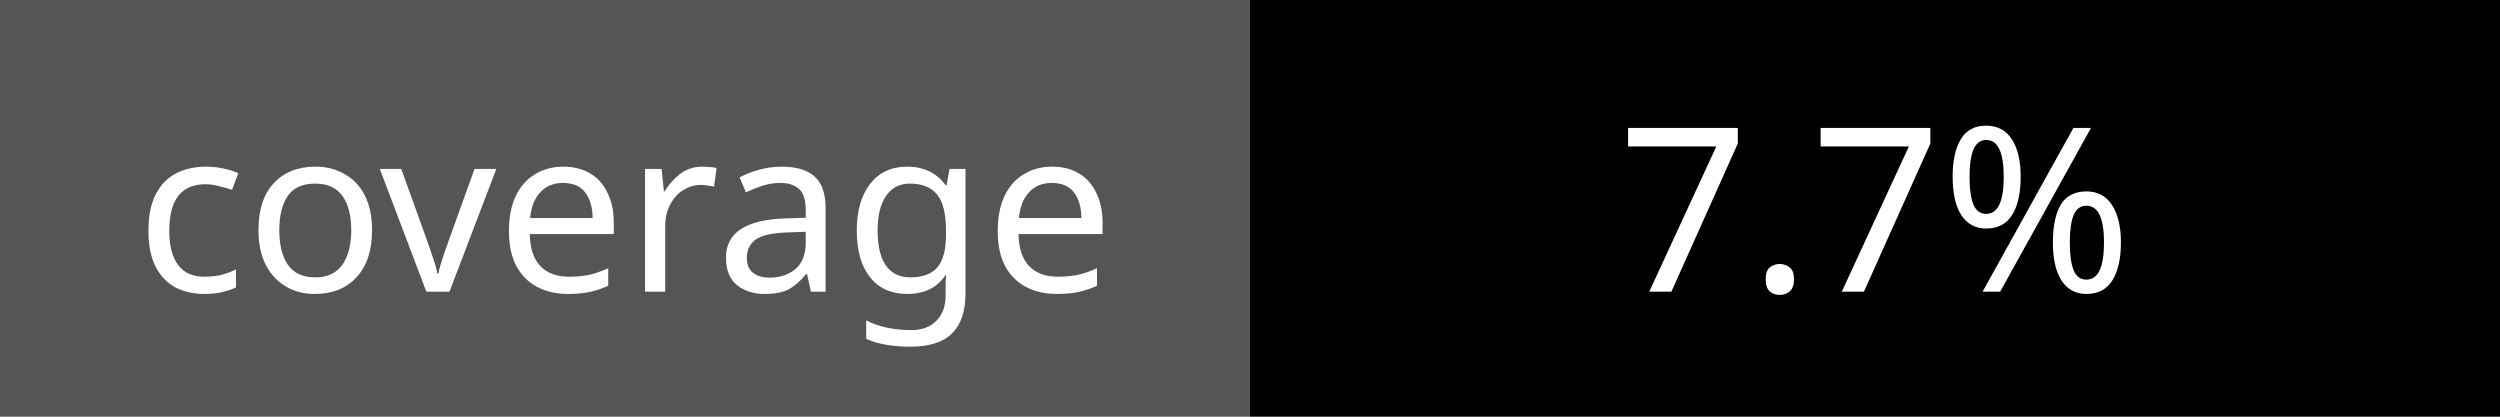
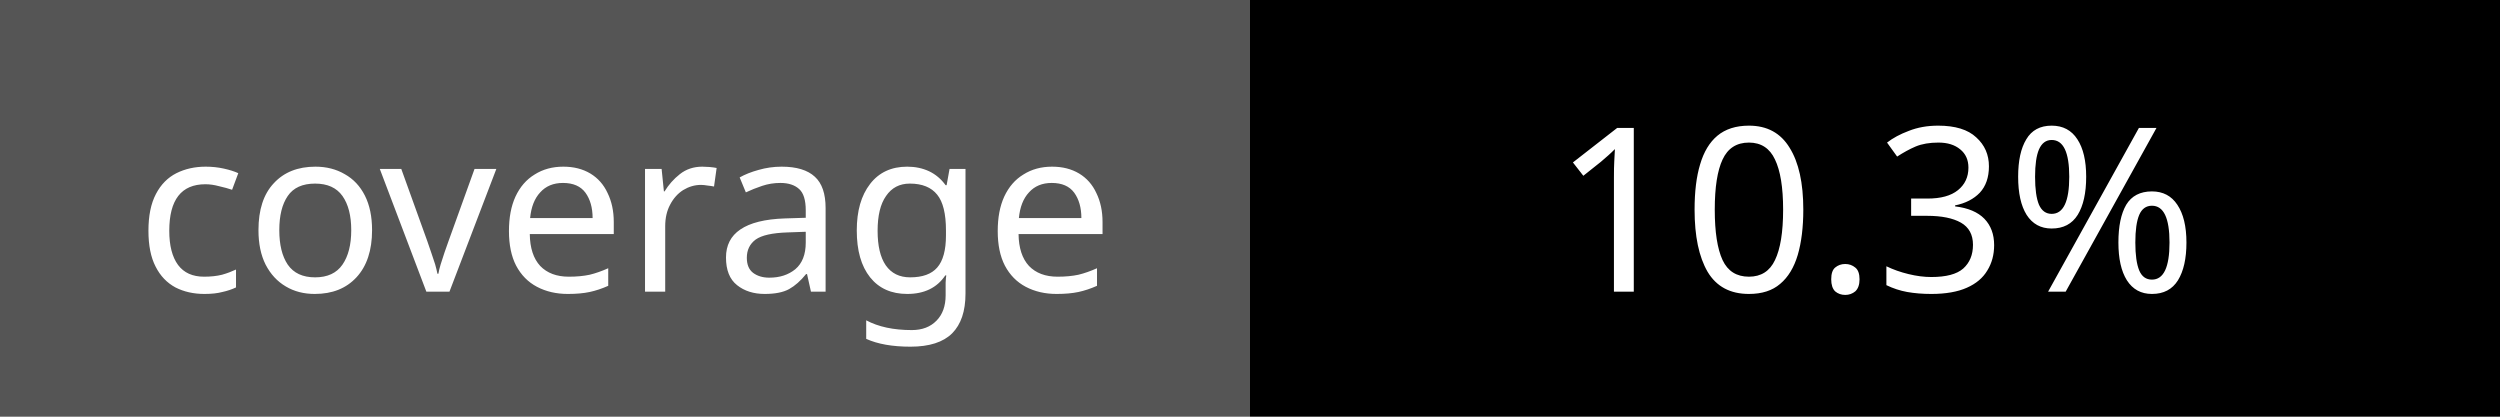
<svg xmlns="http://www.w3.org/2000/svg" width="120" height="20">
  <rect width="60" height="20" fill="#555" />
  <rect x="60" width="60" height="20" fill="#red" />
  <text x="30" y="14" fill="#fff" font-family="Verdana" font-size="11" text-anchor="middle">coverage</text>
-   <text x="90" y="14" fill="#fff" font-family="Verdana" font-size="11" text-anchor="middle">7.7%</text>
+   <text x="90" y="14" fill="#fff" font-family="Verdana" font-size="11" text-anchor="middle">10.3%</text>
</svg>
